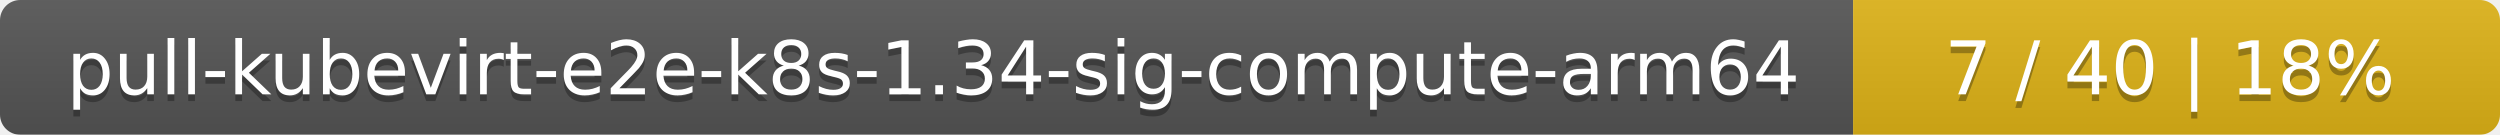
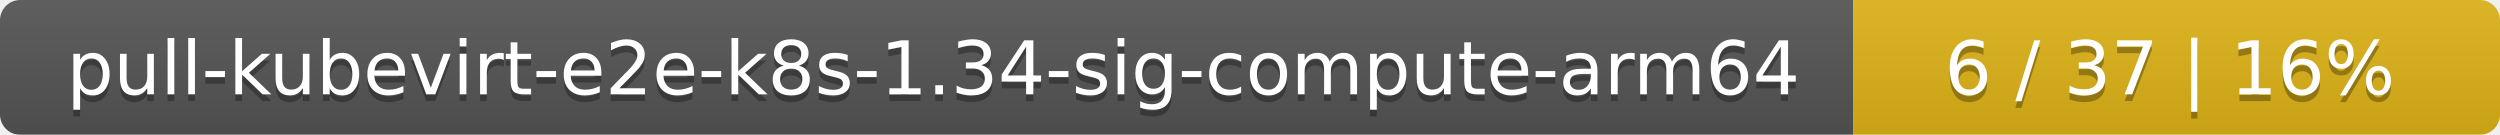
<svg xmlns="http://www.w3.org/2000/svg" width="371" height="20">
  <linearGradient id="smooth" x2="0" y2="100%">
    <stop offset="0" stop-color="#bbb" stop-opacity=".1" />
    <stop offset="1" stop-opacity=".1" />
  </linearGradient>
  <mask id="round">
    <rect width="371" height="20" rx="3" fill="#fff" />
  </mask>
  <g mask="url(#round)">
    <rect width="275" height="20" fill="#555" />
    <rect x="275" width="96" height="20" fill="#dfb317" />
    <rect width="371" height="20" fill="url(#smooth)" />
  </g>
  <g fill="#fff" text-anchor="middle" font-family="DejaVu Sans,Verdana,Geneva,sans-serif" font-size="11">
    <text x="138.5" y="15" fill="#010101" fill-opacity=".3">pull-kubevirt-e2e-k8s-1.34-sig-compute-arm64</text>
    <text x="138.5" y="14">pull-kubevirt-e2e-k8s-1.34-sig-compute-arm64</text>
-     <text x="322" y="15" fill="#010101" fill-opacity=".3">7 / 40    |    18%</text>
-     <text x="322" y="14">7 / 40    |    18%</text>
+     <text x="322" y="15" fill="#010101" fill-opacity=".3">6 / 37    |    16%</text>
+     <text x="322" y="14">6 / 37    |    16%</text>
  </g>
</svg>
